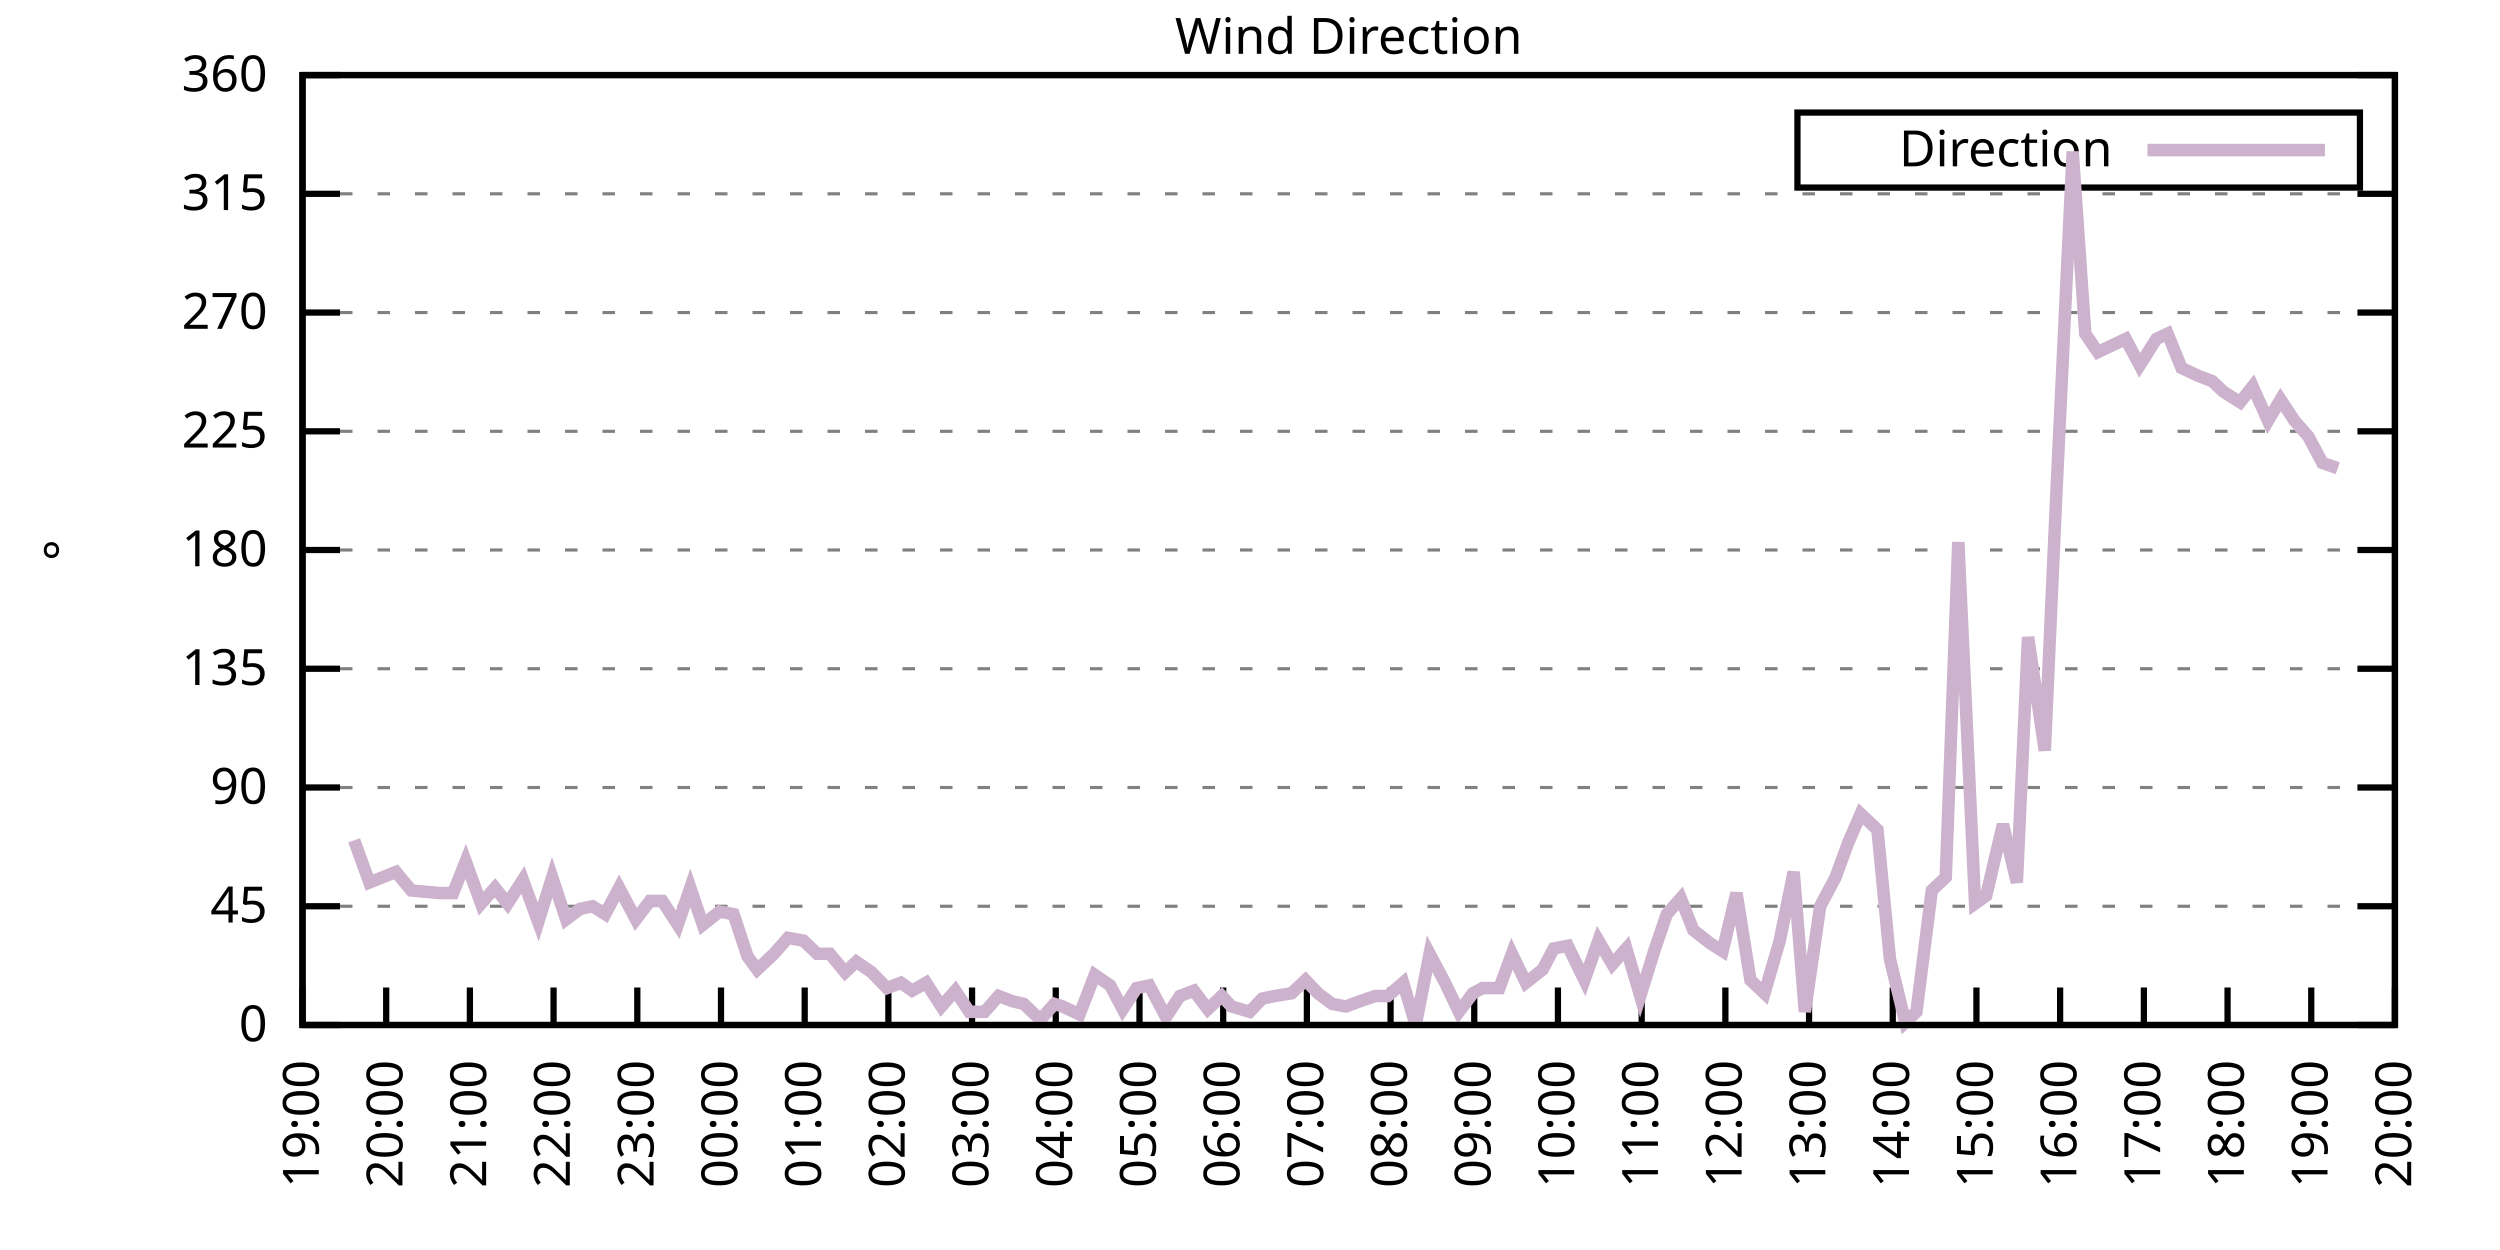
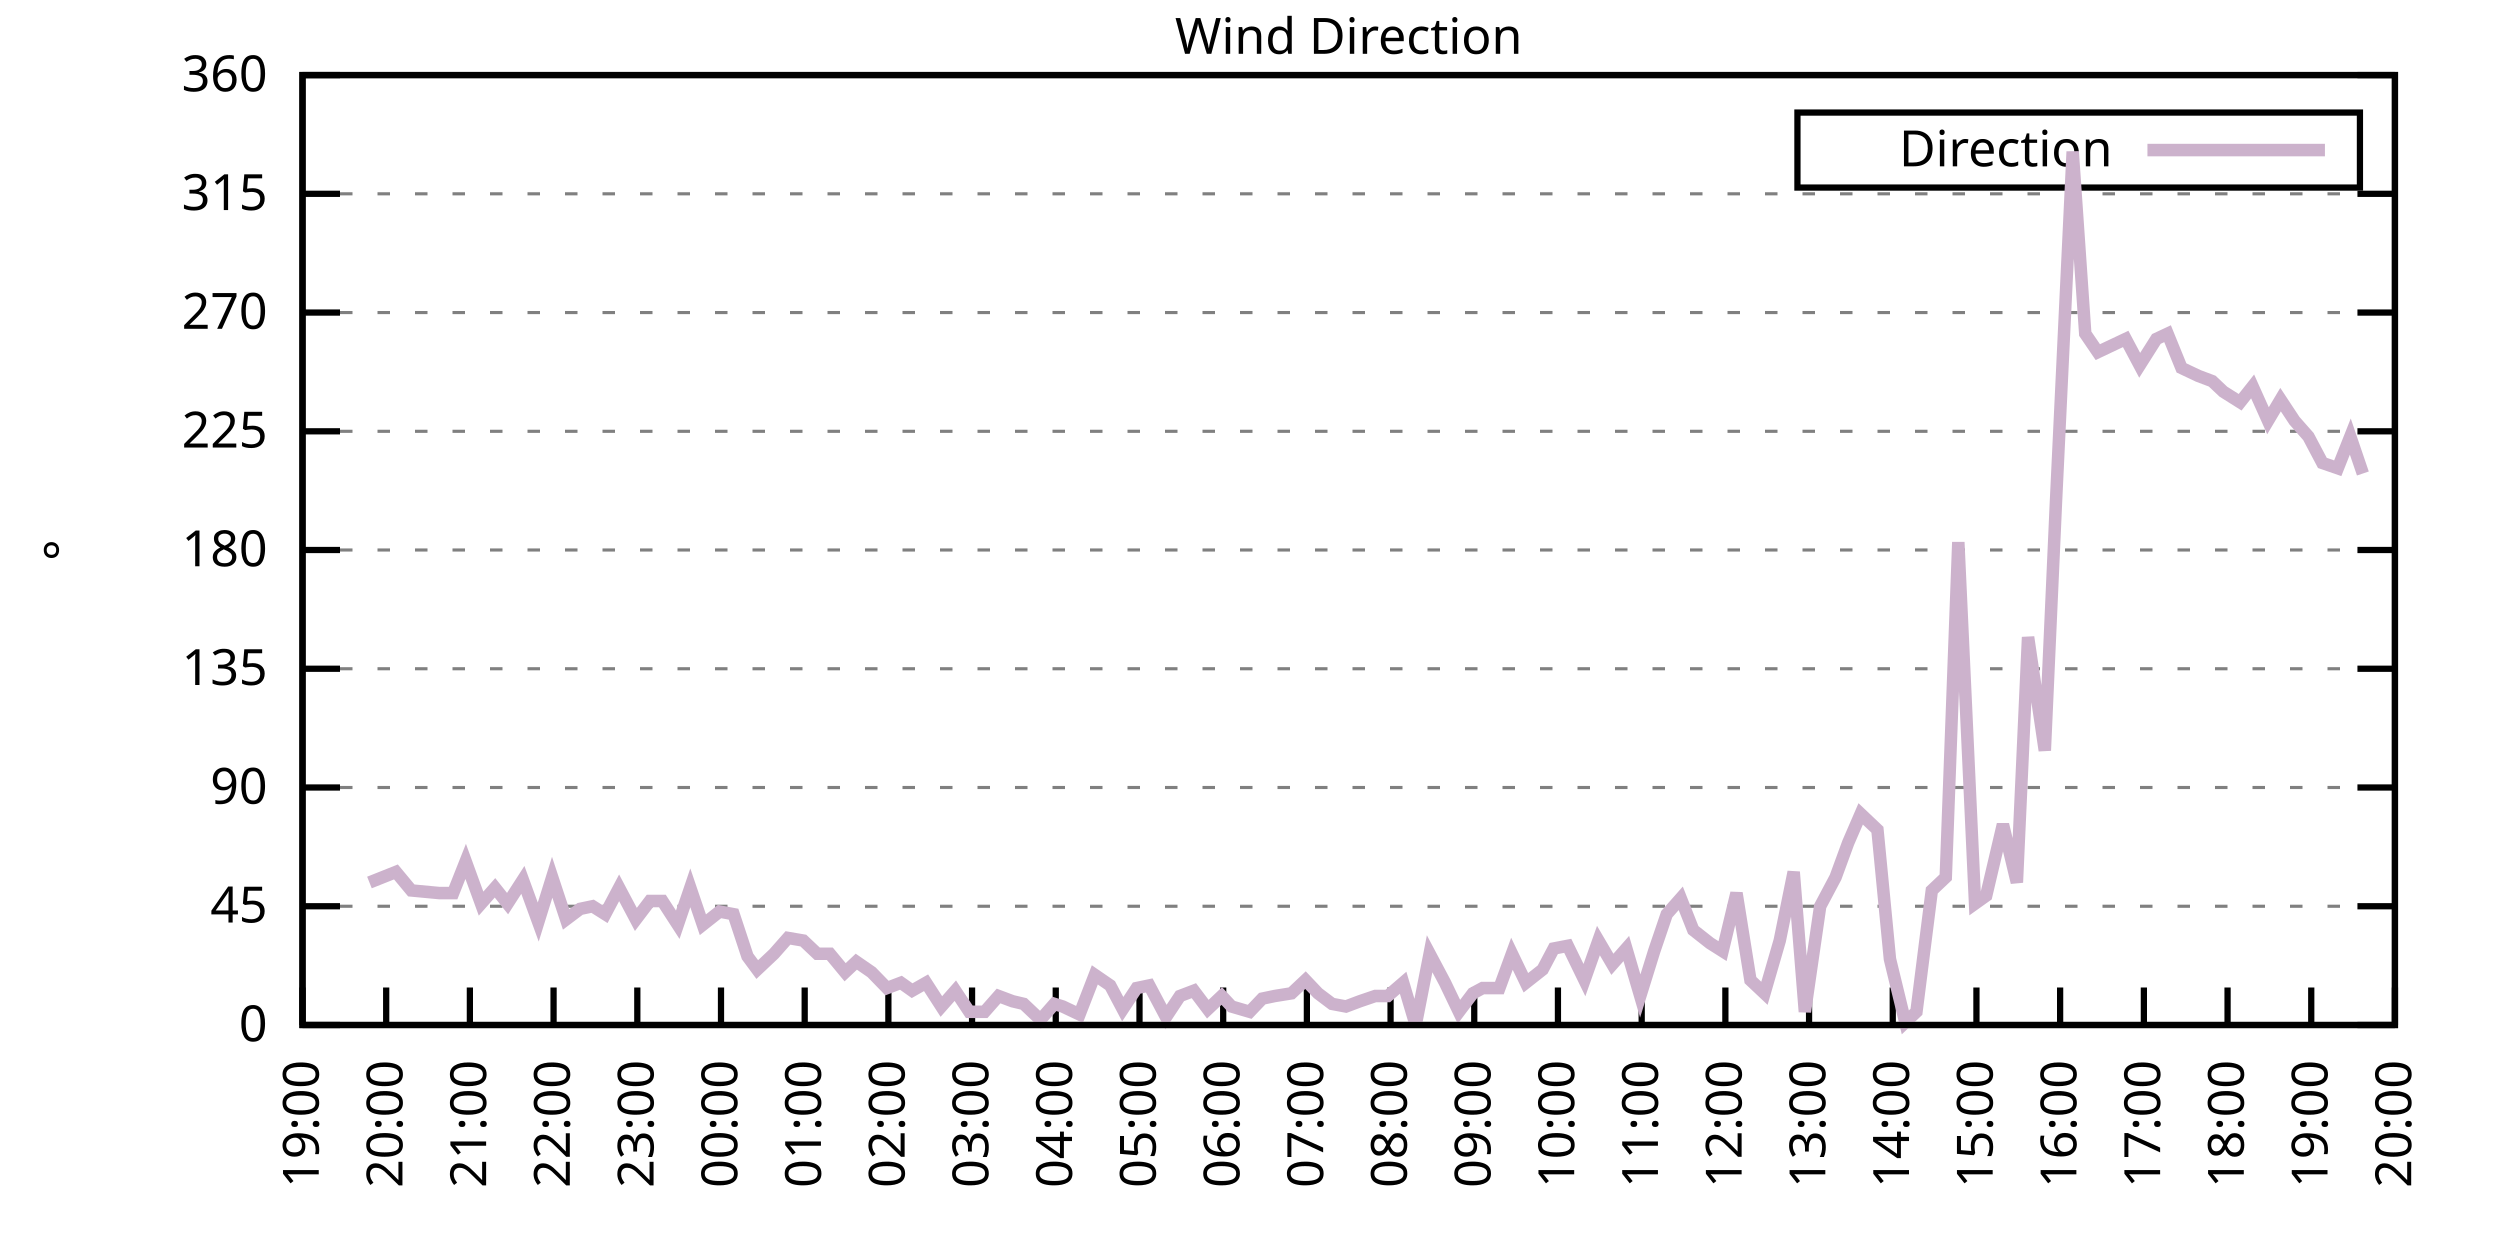
<svg xmlns="http://www.w3.org/2000/svg" xmlns:xlink="http://www.w3.org/1999/xlink" width="400" height="200" viewBox="0 0 400 200">
  <g id="gnuplot_canvas">
    <rect x="0" y="0" width="400" height="200" fill="none" />
    <defs>
      <circle id="gpDot" r="0.5" stroke-width="0.5" stroke="currentColor" />
      <path id="gpPt0" stroke-width="0.333" stroke="currentColor" d="M-1,0 h2 M0,-1 v2" />
      <path id="gpPt1" stroke-width="0.333" stroke="currentColor" d="M-1,-1 L1,1 M1,-1 L-1,1" />
      <path id="gpPt2" stroke-width="0.333" stroke="currentColor" d="M-1,0 L1,0 M0,-1 L0,1 M-1,-1 L1,1 M-1,1 L1,-1" />
      <rect id="gpPt3" stroke-width="0.333" stroke="currentColor" x="-1" y="-1" width="2" height="2" />
      <rect id="gpPt4" stroke-width="0.333" stroke="currentColor" fill="currentColor" x="-1" y="-1" width="2" height="2" />
      <circle id="gpPt5" stroke-width="0.333" stroke="currentColor" cx="0" cy="0" r="1" />
      <use xlink:href="#gpPt5" id="gpPt6" fill="currentColor" stroke="none" />
      <path id="gpPt7" stroke-width="0.333" stroke="currentColor" d="M0,-1.33 L-1.33,0.67 L1.33,0.67 z" />
      <use xlink:href="#gpPt7" id="gpPt8" fill="currentColor" stroke="none" />
      <use xlink:href="#gpPt7" id="gpPt9" stroke="currentColor" transform="rotate(180)" />
      <use xlink:href="#gpPt9" id="gpPt10" fill="currentColor" stroke="none" />
      <use xlink:href="#gpPt3" id="gpPt11" stroke="currentColor" transform="rotate(45)" />
      <use xlink:href="#gpPt11" id="gpPt12" fill="currentColor" stroke="none" />
      <path id="gpPt13" stroke-width="0.333" stroke="currentColor" d="M0,1.330 L1.265,0.411 L0.782,-1.067 L-0.782,-1.076 L-1.265,0.411 z" />
      <use xlink:href="#gpPt13" id="gpPt14" fill="currentColor" stroke="none" />
      <filter id="textbox" filterUnits="objectBoundingBox" x="0" y="0" height="1" width="1">
        <feFlood flood-color="white" flood-opacity="1" result="bgnd" />
        <feComposite in="SourceGraphic" in2="bgnd" operator="atop" />
      </filter>
      <filter id="greybox" filterUnits="objectBoundingBox" x="0" y="0" height="1" width="1">
        <feFlood flood-color="lightgrey" flood-opacity="1" result="grey" />
        <feComposite in="SourceGraphic" in2="grey" operator="atop" />
      </filter>
    </defs>
    <g fill="none" color="white" stroke="currentColor" stroke-width="1.00" stroke-linecap="butt" stroke-linejoin="miter">
</g>
    <g fill="none" color="black" stroke="currentColor" stroke-width="1.00" stroke-linecap="butt" stroke-linejoin="miter">
      <g stroke="none" shape-rendering="crispEdges">
        <polygon fill="rgb(255, 255, 255)" points="48.40,164.00 383.18,164.00 383.18,12.02 48.40,12.02 " />
      </g>
    </g>
    <g fill="none" color="black" stroke="currentColor" stroke-width="1.00" stroke-linecap="butt" stroke-linejoin="miter">
</g>
    <g fill="none" color="black" stroke="black" stroke-width="0.50" stroke-linecap="butt" stroke-linejoin="miter">
</g>
    <g fill="none" color="gray" stroke="currentColor" stroke-width="0.50" stroke-linecap="butt" stroke-linejoin="miter">
      <path stroke="gray" stroke-dasharray="2,4" class="gridline" d="M48.40,164.00 L383.19,164.00  " />
    </g>
    <g fill="none" color="gray" stroke="gray" stroke-width="1.00" stroke-linecap="butt" stroke-linejoin="miter">
</g>
    <g fill="none" color="black" stroke="currentColor" stroke-width="1.00" stroke-linecap="butt" stroke-linejoin="miter">
      <path stroke="black" d="M48.40,164.00 L54.40,164.00 M383.19,164.00 L377.19,164.00  " />
      <g transform="translate(42.80,166.60)" stroke="none" fill="black" font-family="Sans" font-size="8.00" text-anchor="end">
        <text>
          <tspan font-family="Sans"> 0</tspan>
        </text>
      </g>
    </g>
    <g fill="none" color="black" stroke="currentColor" stroke-width="1.00" stroke-linecap="butt" stroke-linejoin="miter">
</g>
    <g fill="none" color="black" stroke="black" stroke-width="0.50" stroke-linecap="butt" stroke-linejoin="miter">
</g>
    <g fill="none" color="gray" stroke="currentColor" stroke-width="0.50" stroke-linecap="butt" stroke-linejoin="miter">
      <path stroke="gray" stroke-dasharray="2,4" class="gridline" d="M48.40,145.00 L383.19,145.00  " />
    </g>
    <g fill="none" color="gray" stroke="gray" stroke-width="1.00" stroke-linecap="butt" stroke-linejoin="miter">
</g>
    <g fill="none" color="black" stroke="currentColor" stroke-width="1.00" stroke-linecap="butt" stroke-linejoin="miter">
      <path stroke="black" d="M48.40,145.00 L54.40,145.00 M383.19,145.00 L377.19,145.00  " />
      <g transform="translate(42.80,147.60)" stroke="none" fill="black" font-family="Sans" font-size="8.00" text-anchor="end">
        <text>
          <tspan font-family="Sans"> 45</tspan>
        </text>
      </g>
    </g>
    <g fill="none" color="black" stroke="currentColor" stroke-width="1.00" stroke-linecap="butt" stroke-linejoin="miter">
</g>
    <g fill="none" color="black" stroke="black" stroke-width="0.50" stroke-linecap="butt" stroke-linejoin="miter">
</g>
    <g fill="none" color="gray" stroke="currentColor" stroke-width="0.50" stroke-linecap="butt" stroke-linejoin="miter">
      <path stroke="gray" stroke-dasharray="2,4" class="gridline" d="M48.40,126.00 L383.19,126.00  " />
    </g>
    <g fill="none" color="gray" stroke="gray" stroke-width="1.00" stroke-linecap="butt" stroke-linejoin="miter">
</g>
    <g fill="none" color="black" stroke="currentColor" stroke-width="1.00" stroke-linecap="butt" stroke-linejoin="miter">
      <path stroke="black" d="M48.40,126.00 L54.40,126.00 M383.19,126.00 L377.19,126.00  " />
      <g transform="translate(42.80,128.60)" stroke="none" fill="black" font-family="Sans" font-size="8.00" text-anchor="end">
        <text>
          <tspan font-family="Sans"> 90</tspan>
        </text>
      </g>
    </g>
    <g fill="none" color="black" stroke="currentColor" stroke-width="1.00" stroke-linecap="butt" stroke-linejoin="miter">
</g>
    <g fill="none" color="black" stroke="black" stroke-width="0.50" stroke-linecap="butt" stroke-linejoin="miter">
</g>
    <g fill="none" color="gray" stroke="currentColor" stroke-width="0.50" stroke-linecap="butt" stroke-linejoin="miter">
      <path stroke="gray" stroke-dasharray="2,4" class="gridline" d="M48.40,107.00 L383.19,107.00  " />
    </g>
    <g fill="none" color="gray" stroke="gray" stroke-width="1.00" stroke-linecap="butt" stroke-linejoin="miter">
</g>
    <g fill="none" color="black" stroke="currentColor" stroke-width="1.00" stroke-linecap="butt" stroke-linejoin="miter">
      <path stroke="black" d="M48.40,107.00 L54.40,107.00 M383.19,107.00 L377.19,107.00  " />
      <g transform="translate(42.80,109.60)" stroke="none" fill="black" font-family="Sans" font-size="8.00" text-anchor="end">
        <text>
          <tspan font-family="Sans"> 135</tspan>
        </text>
      </g>
    </g>
    <g fill="none" color="black" stroke="currentColor" stroke-width="1.00" stroke-linecap="butt" stroke-linejoin="miter">
</g>
    <g fill="none" color="black" stroke="black" stroke-width="0.50" stroke-linecap="butt" stroke-linejoin="miter">
</g>
    <g fill="none" color="gray" stroke="currentColor" stroke-width="0.50" stroke-linecap="butt" stroke-linejoin="miter">
      <path stroke="gray" stroke-dasharray="2,4" class="gridline" d="M48.40,88.00 L383.19,88.00  " />
    </g>
    <g fill="none" color="gray" stroke="gray" stroke-width="1.00" stroke-linecap="butt" stroke-linejoin="miter">
</g>
    <g fill="none" color="black" stroke="currentColor" stroke-width="1.00" stroke-linecap="butt" stroke-linejoin="miter">
      <path stroke="black" d="M48.40,88.00 L54.40,88.00 M383.19,88.00 L377.19,88.00  " />
      <g transform="translate(42.80,90.60)" stroke="none" fill="black" font-family="Sans" font-size="8.00" text-anchor="end">
        <text>
          <tspan font-family="Sans"> 180</tspan>
        </text>
      </g>
    </g>
    <g fill="none" color="black" stroke="currentColor" stroke-width="1.00" stroke-linecap="butt" stroke-linejoin="miter">
</g>
    <g fill="none" color="black" stroke="black" stroke-width="0.50" stroke-linecap="butt" stroke-linejoin="miter">
</g>
    <g fill="none" color="gray" stroke="currentColor" stroke-width="0.50" stroke-linecap="butt" stroke-linejoin="miter">
      <path stroke="gray" stroke-dasharray="2,4" class="gridline" d="M48.40,69.01 L383.19,69.01  " />
    </g>
    <g fill="none" color="gray" stroke="gray" stroke-width="1.00" stroke-linecap="butt" stroke-linejoin="miter">
</g>
    <g fill="none" color="black" stroke="currentColor" stroke-width="1.00" stroke-linecap="butt" stroke-linejoin="miter">
      <path stroke="black" d="M48.40,69.01 L54.40,69.01 M383.19,69.01 L377.19,69.01  " />
      <g transform="translate(42.80,71.61)" stroke="none" fill="black" font-family="Sans" font-size="8.00" text-anchor="end">
        <text>
          <tspan font-family="Sans"> 225</tspan>
        </text>
      </g>
    </g>
    <g fill="none" color="black" stroke="currentColor" stroke-width="1.00" stroke-linecap="butt" stroke-linejoin="miter">
</g>
    <g fill="none" color="black" stroke="black" stroke-width="0.50" stroke-linecap="butt" stroke-linejoin="miter">
</g>
    <g fill="none" color="gray" stroke="currentColor" stroke-width="0.50" stroke-linecap="butt" stroke-linejoin="miter">
      <path stroke="gray" stroke-dasharray="2,4" class="gridline" d="M48.40,50.01 L383.19,50.01  " />
    </g>
    <g fill="none" color="gray" stroke="gray" stroke-width="1.00" stroke-linecap="butt" stroke-linejoin="miter">
</g>
    <g fill="none" color="black" stroke="currentColor" stroke-width="1.00" stroke-linecap="butt" stroke-linejoin="miter">
      <path stroke="black" d="M48.40,50.01 L54.40,50.01 M383.19,50.01 L377.19,50.01  " />
      <g transform="translate(42.80,52.61)" stroke="none" fill="black" font-family="Sans" font-size="8.00" text-anchor="end">
        <text>
          <tspan font-family="Sans"> 270</tspan>
        </text>
      </g>
    </g>
    <g fill="none" color="black" stroke="currentColor" stroke-width="1.00" stroke-linecap="butt" stroke-linejoin="miter">
</g>
    <g fill="none" color="black" stroke="black" stroke-width="0.50" stroke-linecap="butt" stroke-linejoin="miter">
</g>
    <g fill="none" color="gray" stroke="currentColor" stroke-width="0.50" stroke-linecap="butt" stroke-linejoin="miter">
      <path stroke="gray" stroke-dasharray="2,4" class="gridline" d="M48.40,31.01 L383.19,31.01  " />
    </g>
    <g fill="none" color="gray" stroke="gray" stroke-width="1.00" stroke-linecap="butt" stroke-linejoin="miter">
</g>
    <g fill="none" color="black" stroke="currentColor" stroke-width="1.00" stroke-linecap="butt" stroke-linejoin="miter">
      <path stroke="black" d="M48.40,31.01 L54.40,31.01 M383.19,31.01 L377.19,31.01  " />
      <g transform="translate(42.80,33.61)" stroke="none" fill="black" font-family="Sans" font-size="8.00" text-anchor="end">
        <text>
          <tspan font-family="Sans"> 315</tspan>
        </text>
      </g>
    </g>
    <g fill="none" color="black" stroke="currentColor" stroke-width="1.00" stroke-linecap="butt" stroke-linejoin="miter">
</g>
    <g fill="none" color="black" stroke="black" stroke-width="0.50" stroke-linecap="butt" stroke-linejoin="miter">
</g>
    <g fill="none" color="gray" stroke="currentColor" stroke-width="0.50" stroke-linecap="butt" stroke-linejoin="miter">
      <path stroke="gray" stroke-dasharray="2,4" class="gridline" d="M48.40,12.01 L383.19,12.01  " />
    </g>
    <g fill="none" color="gray" stroke="gray" stroke-width="1.00" stroke-linecap="butt" stroke-linejoin="miter">
</g>
    <g fill="none" color="black" stroke="currentColor" stroke-width="1.00" stroke-linecap="butt" stroke-linejoin="miter">
      <path stroke="black" d="M48.40,12.01 L54.40,12.01 M383.19,12.01 L377.19,12.01  " />
      <g transform="translate(42.80,14.61)" stroke="none" fill="black" font-family="Sans" font-size="8.00" text-anchor="end">
        <text>
          <tspan font-family="Sans"> 360</tspan>
        </text>
      </g>
    </g>
    <g fill="none" color="black" stroke="currentColor" stroke-width="1.00" stroke-linecap="butt" stroke-linejoin="miter">
      <path stroke="black" d="M48.40,164.00 L48.40,158.00  " />
      <g transform="translate(51.00,169.60) rotate(270.00)" stroke="none" fill="black" font-family="Sans" font-size="8.00" text-anchor="end">
        <text>
          <tspan font-family="Sans">19:00</tspan>
        </text>
      </g>
    </g>
    <g fill="none" color="black" stroke="currentColor" stroke-width="1.00" stroke-linecap="butt" stroke-linejoin="miter">
      <path stroke="black" d="M61.79,164.00 L61.79,158.00  " />
      <g transform="translate(64.39,169.60) rotate(270.00)" stroke="none" fill="black" font-family="Sans" font-size="8.00" text-anchor="end">
        <text>
          <tspan font-family="Sans">20:00</tspan>
        </text>
      </g>
    </g>
    <g fill="none" color="black" stroke="currentColor" stroke-width="1.00" stroke-linecap="butt" stroke-linejoin="miter">
      <path stroke="black" d="M75.18,164.00 L75.18,158.00  " />
      <g transform="translate(77.78,169.60) rotate(270.00)" stroke="none" fill="black" font-family="Sans" font-size="8.00" text-anchor="end">
        <text>
          <tspan font-family="Sans">21:00</tspan>
        </text>
      </g>
    </g>
    <g fill="none" color="black" stroke="currentColor" stroke-width="1.00" stroke-linecap="butt" stroke-linejoin="miter">
      <path stroke="black" d="M88.57,164.00 L88.57,158.00  " />
      <g transform="translate(91.17,169.60) rotate(270.00)" stroke="none" fill="black" font-family="Sans" font-size="8.00" text-anchor="end">
        <text>
          <tspan font-family="Sans">22:00</tspan>
        </text>
      </g>
    </g>
    <g fill="none" color="black" stroke="currentColor" stroke-width="1.00" stroke-linecap="butt" stroke-linejoin="miter">
      <path stroke="black" d="M101.97,164.00 L101.97,158.00  " />
      <g transform="translate(104.57,169.60) rotate(270.00)" stroke="none" fill="black" font-family="Sans" font-size="8.00" text-anchor="end">
        <text>
          <tspan font-family="Sans">23:00</tspan>
        </text>
      </g>
    </g>
    <g fill="none" color="black" stroke="currentColor" stroke-width="1.00" stroke-linecap="butt" stroke-linejoin="miter">
      <path stroke="black" d="M115.36,164.00 L115.36,158.00  " />
      <g transform="translate(117.96,169.60) rotate(270.00)" stroke="none" fill="black" font-family="Sans" font-size="8.00" text-anchor="end">
        <text>
          <tspan font-family="Sans">00:00</tspan>
        </text>
      </g>
    </g>
    <g fill="none" color="black" stroke="currentColor" stroke-width="1.00" stroke-linecap="butt" stroke-linejoin="miter">
      <path stroke="black" d="M128.75,164.00 L128.75,158.00  " />
      <g transform="translate(131.35,169.60) rotate(270.00)" stroke="none" fill="black" font-family="Sans" font-size="8.00" text-anchor="end">
        <text>
          <tspan font-family="Sans">01:00</tspan>
        </text>
      </g>
    </g>
    <g fill="none" color="black" stroke="currentColor" stroke-width="1.00" stroke-linecap="butt" stroke-linejoin="miter">
      <path stroke="black" d="M142.14,164.00 L142.14,158.00  " />
      <g transform="translate(144.74,169.60) rotate(270.00)" stroke="none" fill="black" font-family="Sans" font-size="8.00" text-anchor="end">
        <text>
          <tspan font-family="Sans">02:00</tspan>
        </text>
      </g>
    </g>
    <g fill="none" color="black" stroke="currentColor" stroke-width="1.00" stroke-linecap="butt" stroke-linejoin="miter">
      <path stroke="black" d="M155.53,164.00 L155.53,158.00  " />
      <g transform="translate(158.13,169.60) rotate(270.00)" stroke="none" fill="black" font-family="Sans" font-size="8.00" text-anchor="end">
        <text>
          <tspan font-family="Sans">03:00</tspan>
        </text>
      </g>
    </g>
    <g fill="none" color="black" stroke="currentColor" stroke-width="1.00" stroke-linecap="butt" stroke-linejoin="miter">
      <path stroke="black" d="M168.92,164.00 L168.92,158.00  " />
      <g transform="translate(171.52,169.60) rotate(270.00)" stroke="none" fill="black" font-family="Sans" font-size="8.00" text-anchor="end">
        <text>
          <tspan font-family="Sans">04:00</tspan>
        </text>
      </g>
    </g>
    <g fill="none" color="black" stroke="currentColor" stroke-width="1.00" stroke-linecap="butt" stroke-linejoin="miter">
      <path stroke="black" d="M182.32,164.00 L182.32,158.00  " />
      <g transform="translate(184.92,169.60) rotate(270.00)" stroke="none" fill="black" font-family="Sans" font-size="8.00" text-anchor="end">
        <text>
          <tspan font-family="Sans">05:00</tspan>
        </text>
      </g>
    </g>
    <g fill="none" color="black" stroke="currentColor" stroke-width="1.00" stroke-linecap="butt" stroke-linejoin="miter">
      <path stroke="black" d="M195.71,164.00 L195.71,158.00  " />
      <g transform="translate(198.31,169.60) rotate(270.00)" stroke="none" fill="black" font-family="Sans" font-size="8.00" text-anchor="end">
        <text>
          <tspan font-family="Sans">06:00</tspan>
        </text>
      </g>
    </g>
    <g fill="none" color="black" stroke="currentColor" stroke-width="1.00" stroke-linecap="butt" stroke-linejoin="miter">
      <path stroke="black" d="M209.10,164.00 L209.10,158.00  " />
      <g transform="translate(211.70,169.60) rotate(270.00)" stroke="none" fill="black" font-family="Sans" font-size="8.00" text-anchor="end">
        <text>
          <tspan font-family="Sans">07:00</tspan>
        </text>
      </g>
    </g>
    <g fill="none" color="black" stroke="currentColor" stroke-width="1.00" stroke-linecap="butt" stroke-linejoin="miter">
      <path stroke="black" d="M222.49,164.00 L222.49,158.00  " />
      <g transform="translate(225.09,169.60) rotate(270.00)" stroke="none" fill="black" font-family="Sans" font-size="8.00" text-anchor="end">
        <text>
          <tspan font-family="Sans">08:00</tspan>
        </text>
      </g>
    </g>
    <g fill="none" color="black" stroke="currentColor" stroke-width="1.00" stroke-linecap="butt" stroke-linejoin="miter">
      <path stroke="black" d="M235.88,164.00 L235.88,158.00  " />
      <g transform="translate(238.48,169.60) rotate(270.00)" stroke="none" fill="black" font-family="Sans" font-size="8.00" text-anchor="end">
        <text>
          <tspan font-family="Sans">09:00</tspan>
        </text>
      </g>
    </g>
    <g fill="none" color="black" stroke="currentColor" stroke-width="1.00" stroke-linecap="butt" stroke-linejoin="miter">
      <path stroke="black" d="M249.27,164.00 L249.27,158.00  " />
      <g transform="translate(251.87,169.60) rotate(270.00)" stroke="none" fill="black" font-family="Sans" font-size="8.00" text-anchor="end">
        <text>
          <tspan font-family="Sans">10:00</tspan>
        </text>
      </g>
    </g>
    <g fill="none" color="black" stroke="currentColor" stroke-width="1.00" stroke-linecap="butt" stroke-linejoin="miter">
      <path stroke="black" d="M262.67,164.00 L262.67,158.00  " />
      <g transform="translate(265.27,169.60) rotate(270.00)" stroke="none" fill="black" font-family="Sans" font-size="8.00" text-anchor="end">
        <text>
          <tspan font-family="Sans">11:00</tspan>
        </text>
      </g>
    </g>
    <g fill="none" color="black" stroke="currentColor" stroke-width="1.00" stroke-linecap="butt" stroke-linejoin="miter">
      <path stroke="black" d="M276.06,164.00 L276.06,158.00  " />
      <g transform="translate(278.66,169.60) rotate(270.00)" stroke="none" fill="black" font-family="Sans" font-size="8.00" text-anchor="end">
        <text>
          <tspan font-family="Sans">12:00</tspan>
        </text>
      </g>
    </g>
    <g fill="none" color="black" stroke="currentColor" stroke-width="1.00" stroke-linecap="butt" stroke-linejoin="miter">
      <path stroke="black" d="M289.45,164.00 L289.45,158.00  " />
      <g transform="translate(292.05,169.60) rotate(270.00)" stroke="none" fill="black" font-family="Sans" font-size="8.00" text-anchor="end">
        <text>
          <tspan font-family="Sans">13:00</tspan>
        </text>
      </g>
    </g>
    <g fill="none" color="black" stroke="currentColor" stroke-width="1.00" stroke-linecap="butt" stroke-linejoin="miter">
      <path stroke="black" d="M302.84,164.00 L302.84,158.00  " />
      <g transform="translate(305.44,169.60) rotate(270.00)" stroke="none" fill="black" font-family="Sans" font-size="8.00" text-anchor="end">
        <text>
          <tspan font-family="Sans">14:00</tspan>
        </text>
      </g>
    </g>
    <g fill="none" color="black" stroke="currentColor" stroke-width="1.00" stroke-linecap="butt" stroke-linejoin="miter">
      <path stroke="black" d="M316.23,164.00 L316.23,158.00  " />
      <g transform="translate(318.83,169.60) rotate(270.00)" stroke="none" fill="black" font-family="Sans" font-size="8.00" text-anchor="end">
        <text>
          <tspan font-family="Sans">15:00</tspan>
        </text>
      </g>
    </g>
    <g fill="none" color="black" stroke="currentColor" stroke-width="1.00" stroke-linecap="butt" stroke-linejoin="miter">
      <path stroke="black" d="M329.62,164.00 L329.62,158.00  " />
      <g transform="translate(332.22,169.60) rotate(270.00)" stroke="none" fill="black" font-family="Sans" font-size="8.00" text-anchor="end">
        <text>
          <tspan font-family="Sans">16:00</tspan>
        </text>
      </g>
    </g>
    <g fill="none" color="black" stroke="currentColor" stroke-width="1.00" stroke-linecap="butt" stroke-linejoin="miter">
      <path stroke="black" d="M343.02,164.00 L343.02,158.00  " />
      <g transform="translate(345.62,169.60) rotate(270.00)" stroke="none" fill="black" font-family="Sans" font-size="8.00" text-anchor="end">
        <text>
          <tspan font-family="Sans">17:00</tspan>
        </text>
      </g>
    </g>
    <g fill="none" color="black" stroke="currentColor" stroke-width="1.00" stroke-linecap="butt" stroke-linejoin="miter">
      <path stroke="black" d="M356.41,164.00 L356.41,158.00  " />
      <g transform="translate(359.01,169.60) rotate(270.00)" stroke="none" fill="black" font-family="Sans" font-size="8.00" text-anchor="end">
        <text>
          <tspan font-family="Sans">18:00</tspan>
        </text>
      </g>
    </g>
    <g fill="none" color="black" stroke="currentColor" stroke-width="1.00" stroke-linecap="butt" stroke-linejoin="miter">
      <path stroke="black" d="M369.80,164.00 L369.80,158.00  " />
      <g transform="translate(372.40,169.60) rotate(270.00)" stroke="none" fill="black" font-family="Sans" font-size="8.00" text-anchor="end">
        <text>
          <tspan font-family="Sans">19:00</tspan>
        </text>
      </g>
    </g>
    <g fill="none" color="black" stroke="currentColor" stroke-width="1.00" stroke-linecap="butt" stroke-linejoin="miter">
      <path stroke="black" d="M383.19,164.00 L383.19,158.00  " />
      <g transform="translate(385.79,169.60) rotate(270.00)" stroke="none" fill="black" font-family="Sans" font-size="8.00" text-anchor="end">
        <text>
          <tspan font-family="Sans">20:00</tspan>
        </text>
      </g>
    </g>
    <g fill="none" color="black" stroke="currentColor" stroke-width="1.00" stroke-linecap="butt" stroke-linejoin="miter">
</g>
    <g fill="none" color="black" stroke="currentColor" stroke-width="1.00" stroke-linecap="butt" stroke-linejoin="miter">
      <path stroke="black" d="M48.40,12.01 L48.40,164.00 L383.19,164.00 L383.19,12.01 L48.40,12.01 Z  " />
    </g>
    <g fill="none" color="black" stroke="currentColor" stroke-width="1.00" stroke-linecap="butt" stroke-linejoin="miter">
</g>
    <g fill="none" color="black" stroke="currentColor" stroke-width="1.00" stroke-linecap="butt" stroke-linejoin="miter">
      <path stroke="black" d="M287.59,30.01 L287.59,18.01 L377.59,18.01 L377.59,30.01 L287.59,30.01 Z  " />
    </g>
    <g id="Wind_direction_plot_1">
      <g fill="none" color="white" stroke="black" stroke-width="2.00" stroke-linecap="butt" stroke-linejoin="miter">
</g>
      <g fill="none" color="black" stroke="currentColor" stroke-width="2.00" stroke-linecap="butt" stroke-linejoin="miter">
        <g transform="translate(337.99,26.61)" stroke="none" fill="black" font-family="Sans" font-size="8.00" text-anchor="end">
          <text>
            <tspan font-family="Sans">Direction</tspan>
          </text>
        </g>
      </g>
      <g fill="none" color="black" stroke="currentColor" stroke-width="2.00" stroke-linecap="butt" stroke-linejoin="miter">
-         <path stroke="rgb(204, 178, 204)" d="M343.59,24.01 L371.99,24.01 M56.66,134.45 L59.11,141.20 L63.35,139.51 L65.81,142.47 L70.27,142.89 L72.50,142.89   L74.51,137.82 L76.97,144.58 L79.20,142.05 L81.21,144.58 L83.66,140.78 L86.12,147.53 L88.35,140.36 L90.58,147.11   L92.82,145.42 L94.82,145.00 L96.83,146.27 L99.06,142.05 L101.74,147.11 L103.98,144.16 L105.98,144.16 L108.44,147.96   L110.45,142.05 L112.46,147.96 L115.13,145.85 L117.37,146.27 L119.60,153.02 L121.16,155.13 L123.84,152.60 L126.07,150.07   L128.53,150.49 L130.76,152.60 L132.77,152.60 L135.22,155.56 L137.01,153.87 L139.46,155.56 L141.92,158.09 L144.15,157.24   L145.94,158.51 L148.17,157.24 L150.62,161.04 L152.85,158.51 L155.09,161.89 L157.54,161.89 L159.77,159.36 L162.01,160.20   L163.79,160.62 L166.47,163.16 L168.70,160.62 L170.04,161.04 L172.72,162.31 L175.17,155.98 L177.63,157.67 L179.64,161.47   L181.87,158.09 L183.88,157.67 L186.56,162.73 L188.79,159.36 L191.02,158.51 L193.25,161.47 L195.48,159.36 L197.05,161.04   L199.95,161.89 L201.96,159.78 L203.97,159.36 L206.64,158.93 L208.88,156.82 L210.88,158.93 L213.12,160.62 L215.35,161.04   L217.58,160.20 L220.04,159.36 L222.04,159.36 L224.50,157.24 L226.51,164.00 L228.74,152.60 L231.20,157.24 L233.43,161.89   L235.66,158.93 L237.22,158.09 L239.90,158.09 L241.91,152.60 L244.14,157.24 L246.82,155.13 L248.60,151.76 L250.84,151.33   L253.51,156.82 L255.75,150.49 L257.98,154.29 L260.21,151.76 L262.44,159.36 L264.67,152.18 L266.68,146.27 L268.92,143.73   L270.92,148.80 L273.60,150.91 L275.61,152.18 L277.84,142.89 L280.07,156.82 L282.31,158.93 L284.76,150.49 L286.99,139.51   L288.78,161.89 L291.23,145.00 L293.69,140.36 L295.70,134.87 L297.71,130.22 L300.39,132.76 L302.39,153.45 L304.85,163.58   L306.63,161.89 L309.09,142.47 L311.32,140.36 L313.33,86.74 L316.01,144.58 L317.79,143.31 L320.47,131.91 L322.70,141.20   L324.49,101.94 L327.17,120.09 L328.95,80.41 L331.63,24.25 L333.64,53.39 L335.65,56.34 L338.33,55.07 L340.11,54.23   L342.35,58.45 L345.02,54.23 L346.81,53.39 L349.04,58.87 L351.72,60.14 L353.95,60.98 L355.74,62.67 L358.42,64.36   L360.42,61.83 L362.88,67.32 L364.89,63.94 L367.12,67.32 L369.35,69.85 L371.58,74.07 L374.04,74.92  " />
+         <path stroke="rgb(204, 178, 204)" d="M343.59,24.01 L371.99,24.01 M59.11,141.20 L63.35,139.51 L65.81,142.47 L70.27,142.89 L72.50,142.89 L74.51,137.82   L76.97,144.58 L79.20,142.05 L81.21,144.58 L83.66,140.78 L86.12,147.53 L88.35,140.36 L90.58,147.11 L92.82,145.42   L94.82,145.00 L96.83,146.27 L99.06,142.05 L101.74,147.11 L103.98,144.16 L105.98,144.16 L108.44,147.96 L110.45,142.05   L112.46,147.96 L115.13,145.85 L117.37,146.27 L119.60,153.02 L121.16,155.13 L123.84,152.60 L126.07,150.07 L128.53,150.49   L130.76,152.60 L132.77,152.60 L135.22,155.56 L137.01,153.87 L139.46,155.56 L141.92,158.09 L144.15,157.24 L145.94,158.51   L148.17,157.24 L150.62,161.04 L152.85,158.51 L155.09,161.89 L157.54,161.89 L159.77,159.36 L162.01,160.20 L163.79,160.62   L166.47,163.16 L168.70,160.62 L170.04,161.04 L172.72,162.31 L175.17,155.98 L177.63,157.67 L179.64,161.47 L181.87,158.09   L183.88,157.67 L186.56,162.73 L188.79,159.36 L191.02,158.51 L193.25,161.47 L195.48,159.36 L197.05,161.04 L199.95,161.89   L201.96,159.78 L203.97,159.36 L206.64,158.93 L208.88,156.82 L210.88,158.93 L213.12,160.62 L215.35,161.04 L217.58,160.20   L220.04,159.36 L222.04,159.36 L224.50,157.24 L226.51,164.00 L228.74,152.60 L231.20,157.24 L233.43,161.89 L235.66,158.93   L237.22,158.09 L239.90,158.09 L241.91,152.60 L244.14,157.24 L246.82,155.13 L248.60,151.76 L250.84,151.33 L253.51,156.82   L255.75,150.49 L257.98,154.29 L260.21,151.76 L262.44,159.36 L264.67,152.18 L266.68,146.27 L268.92,143.73 L270.92,148.80   L273.60,150.91 L275.61,152.18 L277.84,142.89 L280.07,156.82 L282.31,158.93 L284.76,150.49 L286.99,139.51 L288.78,161.89   L291.23,145.00 L293.69,140.36 L295.70,134.87 L297.71,130.22 L300.39,132.76 L302.39,153.45 L304.85,163.58 L306.63,161.89   L309.09,142.47 L311.32,140.36 L313.33,86.74 L316.01,144.58 L317.79,143.31 L320.47,131.91 L322.70,141.20 L324.49,101.94   L327.17,120.09 L328.95,80.41 L331.63,24.25 L333.64,53.39 L335.65,56.34 L338.33,55.07 L340.11,54.23 L342.35,58.45   L345.02,54.23 L346.81,53.39 L349.04,58.87 L351.72,60.14 L353.95,60.98 L355.74,62.67 L358.42,64.36 L360.42,61.83   L362.88,67.32 L364.89,63.94 L367.12,67.32 L369.35,69.85 L371.58,74.07 L374.04,74.92 L376.05,69.85 L378.06,75.76    " />
      </g>
    </g>
    <g fill="none" color="black" stroke="currentColor" stroke-width="2.00" stroke-linecap="butt" stroke-linejoin="miter">
</g>
    <g fill="none" color="black" stroke="black" stroke-width="1.00" stroke-linecap="butt" stroke-linejoin="miter">
</g>
    <g fill="none" color="black" stroke="currentColor" stroke-width="1.00" stroke-linecap="butt" stroke-linejoin="miter">
      <path stroke="black" d="M48.40,12.01 L48.40,164.00 L383.19,164.00 L383.19,12.01 L48.40,12.01 Z  " />
      <g transform="translate(12.80,88.01) rotate(270.00)" stroke="none" fill="black" font-family="Sans" font-size="8.00" text-anchor="middle">
        <text>
          <tspan font-family="Sans">°</tspan>
        </text>
      </g>
    </g>
    <g fill="none" color="black" stroke="currentColor" stroke-width="1.00" stroke-linecap="butt" stroke-linejoin="miter">
</g>
    <g fill="none" color="black" stroke="currentColor" stroke-width="1.00" stroke-linecap="butt" stroke-linejoin="miter">
      <g transform="translate(215.79,8.61)" stroke="none" fill="black" font-family="Sans" font-size="8.00" text-anchor="middle">
        <text>
          <tspan font-family="Sans">Wind Direction</tspan>
        </text>
      </g>
    </g>
    <g fill="none" color="black" stroke="currentColor" stroke-width="1.00" stroke-linecap="butt" stroke-linejoin="miter">
</g>
  </g>
</svg>
